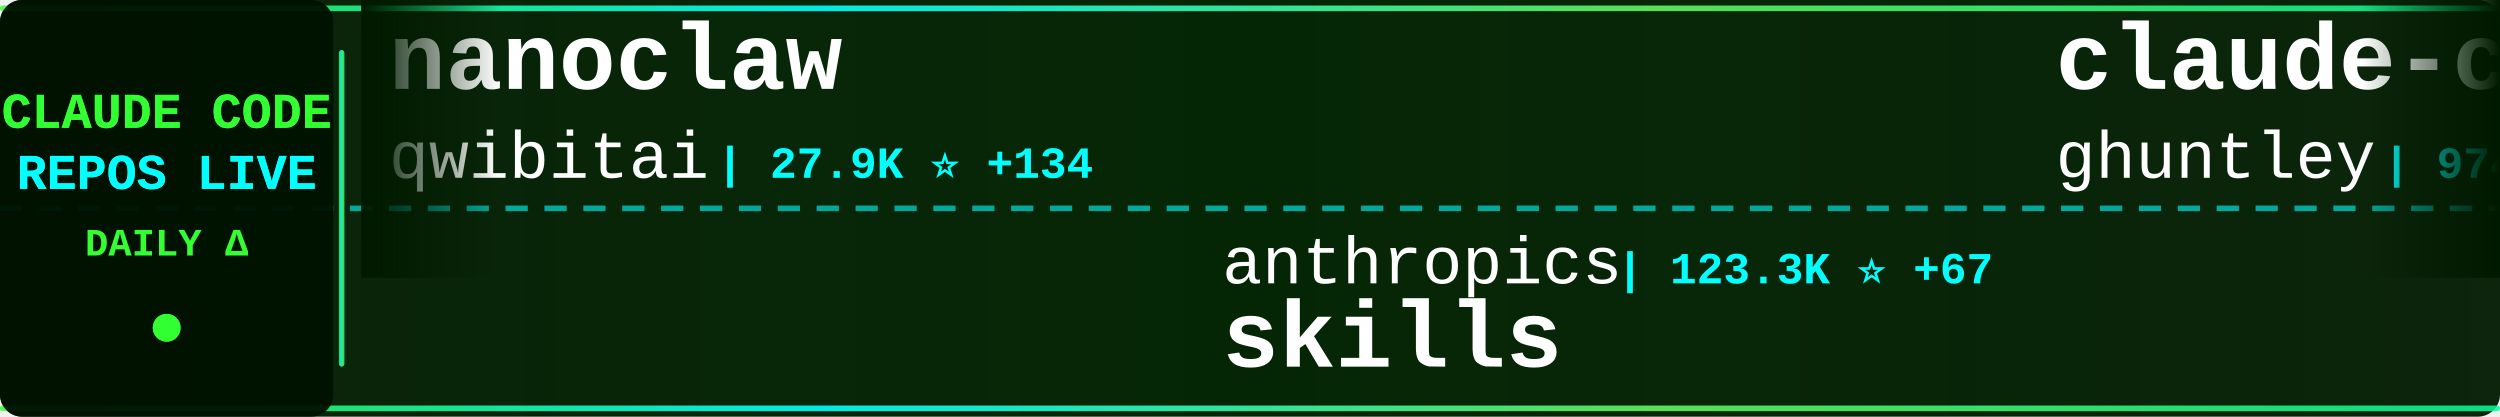
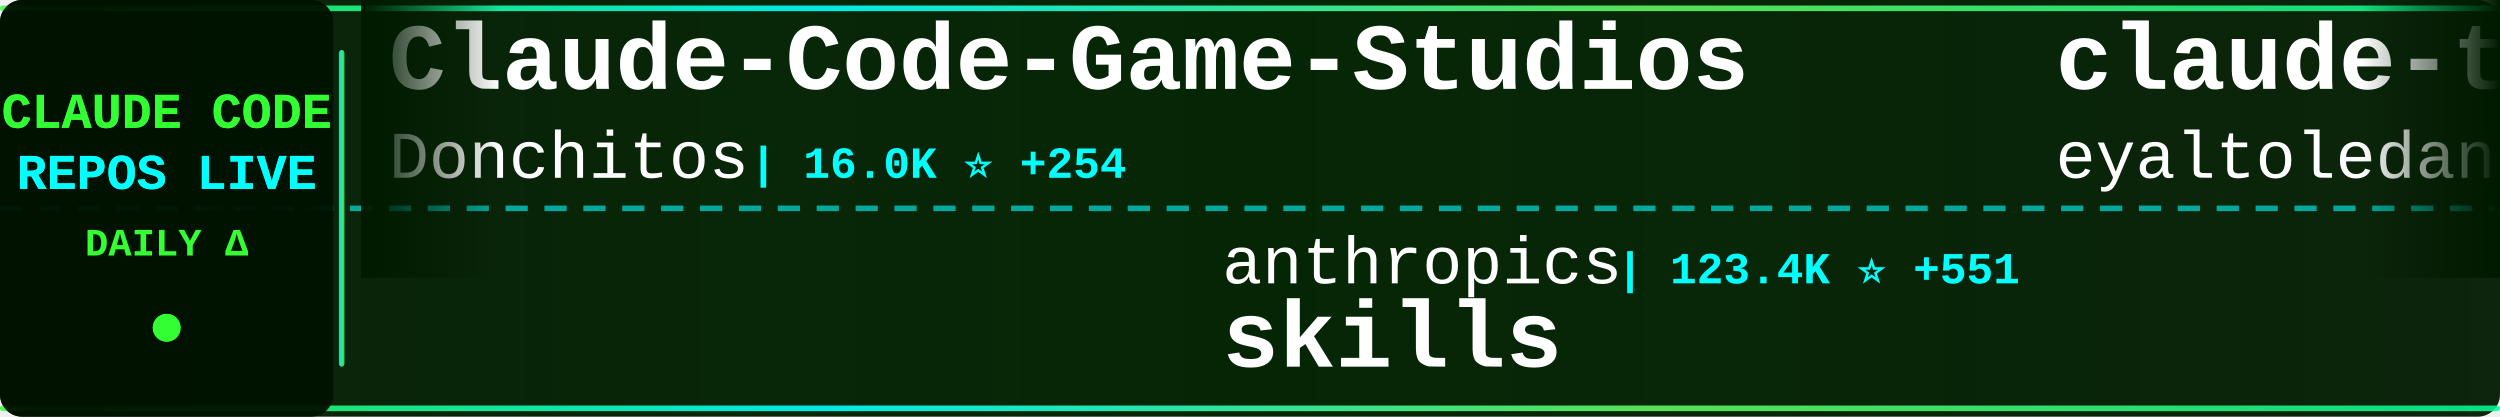
<svg xmlns="http://www.w3.org/2000/svg" width="900" height="150">
  <defs>
    <linearGradient id="tickerBg" x1="0%" y1="0%" x2="100%" y2="0%">
      <stop offset="0%" style="stop-color:#001a00;stop-opacity:0.95" />
      <stop offset="50%" style="stop-color:#002200;stop-opacity:0.98" />
      <stop offset="100%" style="stop-color:#001a00;stop-opacity:0.95" />
    </linearGradient>
    <linearGradient id="borderGrad" x1="0%" y1="0%" x2="100%" y2="0%">
      <stop offset="0%" style="stop-color:#33ff33;stop-opacity:0.85">
        <animate attributeName="stop-opacity" values="0.85;1;0.85" dur="2s" repeatCount="indefinite" />
      </stop>
      <stop offset="33%" style="stop-color:#00ffff;stop-opacity:0.9">
        <animate attributeName="stop-opacity" values="0.9;1;0.9" dur="2.2s" repeatCount="indefinite" />
      </stop>
      <stop offset="66%" style="stop-color:#66ff66;stop-opacity:0.85">
        <animate attributeName="stop-opacity" values="0.85;1;0.85" dur="1.8s" repeatCount="indefinite" />
      </stop>
      <stop offset="100%" style="stop-color:#00ff99;stop-opacity:0.85">
        <animate attributeName="stop-opacity" values="0.85;1;0.85" dur="2s" repeatCount="indefinite" />
      </stop>
    </linearGradient>
    <filter id="textGlow">
      <feGaussianBlur stdDeviation="0.1" result="coloredBlur" />
      <feMerge>
        <feMergeNode in="coloredBlur" />
        <feMergeNode in="SourceGraphic" />
      </feMerge>
    </filter>
    <filter id="metricGlow">
      <feGaussianBlur stdDeviation="0.2" result="coloredBlur" />
      <feMerge>
        <feMergeNode in="coloredBlur" />
        <feMergeNode in="SourceGraphic" />
      </feMerge>
    </filter>
    <linearGradient id="leftFade" x1="0%" y1="0%" x2="100%" y2="0%">
      <stop offset="0%" style="stop-color:#001a00;stop-opacity:1" />
      <stop offset="100%" style="stop-color:#001a00;stop-opacity:0" />
    </linearGradient>
    <linearGradient id="rightFade" x1="0%" y1="0%" x2="100%" y2="0%">
      <stop offset="0%" style="stop-color:#001a00;stop-opacity:0" />
      <stop offset="100%" style="stop-color:#001a00;stop-opacity:1" />
    </linearGradient>
  </defs>
  <rect width="900" height="150" fill="url(#tickerBg)" rx="8" />
  <rect x="0" y="2" width="900" height="2" fill="url(#borderGrad)" rx="1" />
  <rect x="0" y="146" width="900" height="2" fill="url(#borderGrad)" rx="1" />
  <line x1="0" y1="75" x2="900" y2="75" stroke="#00ffff" stroke-width="2" stroke-dasharray="8 6" opacity="0.6" />
  <rect x="0" y="0" width="120" height="150" fill="#001100" opacity="0.95" rx="8" />
  <text x="60" y="46" font-family="'Courier New', monospace" font-size="18" font-weight="bold" fill="#33ff33" text-anchor="middle" filter="url(#textGlow)">
    CLAUDE CODE
  </text>
  <text x="60" y="68" font-family="'Courier New', monospace" font-size="18" font-weight="bold" fill="#00ffff" text-anchor="middle" filter="url(#textGlow)">
    REPOS LIVE
  </text>
  <text x="60" y="92" font-family="'Courier New', monospace" font-size="14" font-weight="bold" fill="#33ff33" text-anchor="middle">
    DAILY Δ
  </text>
  <circle cx="60" cy="118" r="5" fill="#33ff33" filter="url(#metricGlow)">
    <animate attributeName="r" values="4;6;4" dur="1.5s" repeatCount="indefinite" />
    <animate attributeName="opacity" values="0.6;1;0.6" dur="1.5s" repeatCount="indefinite" />
  </circle>
  <rect x="122" y="18" width="2" height="114" fill="url(#borderGrad)" rx="1" />
  <clipPath id="tickerClip">
    <rect x="130" y="0" width="770" height="150" />
  </clipPath>
  <g clip-path="url(#tickerClip)">
    <g id="tickerItems">
      <animateTransform attributeName="transform" attributeType="XML" type="translate" from="0 0" to="-3000 0" dur="54s" repeatCount="indefinite" />
      <g transform="translate(0, 0)">
-         <text x="140" y="32" font-family="'Courier New', monospace" font-size="34" font-weight="bold" fill="#ffffff">nanoclaw</text>
-         <text x="140" y="64" font-family="'Courier New', monospace" font-size="24" font-weight="normal" fill="#ffffff" opacity="1.0">qwibitai</text>
-         <text x="258" y="64" font-family="'Courier New', monospace" font-size="16" font-weight="bold" fill="#00ffff"> | 27.9K ⭐ +134</text>
+         <text x="140" y="32" font-family="'Courier New', monospace" font-size="34" font-weight="bold" fill="#ffffff">Claude-Code-Game-Studios</text>
+         <text x="140" y="64" font-family="'Courier New', monospace" font-size="24" font-weight="normal" fill="#ffffff" opacity="1.0">Donchitos</text>
+         <text x="270" y="64" font-family="'Courier New', monospace" font-size="16" font-weight="bold" fill="#00ffff"> | 16.0K ⭐ +254</text>
      </g>
      <g transform="translate(300, 0)">
        <text x="140" y="102" font-family="'Courier New', monospace" font-size="24" font-weight="normal" fill="#ffffff" opacity="1.0">anthropics</text>
-         <text x="282" y="102" font-family="'Courier New', monospace" font-size="16" font-weight="bold" fill="#00ffff"> | 123.3K ⭐ +67</text>
+         <text x="282" y="102" font-family="'Courier New', monospace" font-size="16" font-weight="bold" fill="#00ffff"> | 123.4K ⭐ +551</text>
        <text x="140" y="132" font-family="'Courier New', monospace" font-size="34" font-weight="bold" fill="#ffffff">skills</text>
      </g>
      <g transform="translate(600, 0)">
-         <text x="140" y="32" font-family="'Courier New', monospace" font-size="34" font-weight="bold" fill="#ffffff">claude-code-source-code-...</text>
-         <text x="140" y="64" font-family="'Courier New', monospace" font-size="24" font-weight="normal" fill="#ffffff" opacity="1.0">ghuntley</text>
-         <text x="258" y="64" font-family="'Courier New', monospace" font-size="16" font-weight="bold" fill="#00ffff"> | 974 ⭐</text>
+         <text x="140" y="32" font-family="'Courier New', monospace" font-size="34" font-weight="bold" fill="#ffffff">claude-task-master</text>
+         <text x="140" y="64" font-family="'Courier New', monospace" font-size="24" font-weight="normal" fill="#ffffff" opacity="1.0">eyaltoledano</text>
+         <text x="306" y="64" font-family="'Courier New', monospace" font-size="16" font-weight="bold" fill="#00ffff"> | 26.8K ⭐ +30</text>
      </g>
      <g transform="translate(900, 0)">
-         <text x="140" y="102" font-family="'Courier New', monospace" font-size="24" font-weight="normal" fill="#ffffff" opacity="1.0">pedrohcgs</text>
-         <text x="270" y="102" font-family="'Courier New', monospace" font-size="16" font-weight="bold" fill="#00ffff"> | 983 ⭐ +12</text>
-         <text x="140" y="132" font-family="'Courier New', monospace" font-size="34" font-weight="bold" fill="#ffffff">claude-code-my-workflow</text>
+         <text x="140" y="102" font-family="'Courier New', monospace" font-size="24" font-weight="normal" fill="#ffffff" opacity="1.0">rohitg00</text>
+         <text x="258" y="102" font-family="'Courier New', monospace" font-size="16" font-weight="bold" fill="#00ffff"> | 1.4K ⭐ +16</text>
+         <text x="140" y="132" font-family="'Courier New', monospace" font-size="34" font-weight="bold" fill="#ffffff">awesome-claude-code-tool...</text>
      </g>
      <g transform="translate(1200, 0)">
        <text x="140" y="32" font-family="'Courier New', monospace" font-size="34" font-weight="bold" fill="#ffffff">Claude-Code-x-OpenClaw-G...</text>
        <text x="140" y="64" font-family="'Courier New', monospace" font-size="24" font-weight="normal" fill="#ffffff" opacity="1.0">KimYx0207</text>
-         <text x="270" y="64" font-family="'Courier New', monospace" font-size="16" font-weight="bold" fill="#00ffff"> | 3.5K ⭐ +9</text>
+         <text x="270" y="64" font-family="'Courier New', monospace" font-size="16" font-weight="bold" fill="#00ffff"> | 3.5K ⭐ +12</text>
      </g>
      <g transform="translate(1500, 0)">
        <text x="140" y="102" font-family="'Courier New', monospace" font-size="24" font-weight="normal" fill="#ffffff" opacity="1.0">ding113</text>
-         <text x="246" y="102" font-family="'Courier New', monospace" font-size="16" font-weight="bold" fill="#00ffff"> | 2.6K ⭐ +19</text>
+         <text x="246" y="102" font-family="'Courier New', monospace" font-size="16" font-weight="bold" fill="#00ffff"> | 2.6K ⭐ +20</text>
        <text x="140" y="132" font-family="'Courier New', monospace" font-size="34" font-weight="bold" fill="#ffffff">claude-code-hub</text>
      </g>
      <g transform="translate(1800, 0)">
-         <text x="140" y="32" font-family="'Courier New', monospace" font-size="34" font-weight="bold" fill="#ffffff">claude-code-action</text>
-         <text x="140" y="64" font-family="'Courier New', monospace" font-size="24" font-weight="normal" fill="#ffffff" opacity="1.0">anthropics</text>
-         <text x="282" y="64" font-family="'Courier New', monospace" font-size="16" font-weight="bold" fill="#00ffff"> | 7.3K ⭐ +18</text>
+         <text x="140" y="32" font-family="'Courier New', monospace" font-size="34" font-weight="bold" fill="#ffffff">Open-ClaudeCode</text>
+         <text x="140" y="64" font-family="'Courier New', monospace" font-size="24" font-weight="normal" fill="#ffffff" opacity="1.0">LING71671</text>
+         <text x="270" y="64" font-family="'Courier New', monospace" font-size="16" font-weight="bold" fill="#00ffff"> | 777 ⭐ +6</text>
      </g>
      <g transform="translate(2100, 0)">
-         <text x="140" y="102" font-family="'Courier New', monospace" font-size="24" font-weight="normal" fill="#ffffff" opacity="1.0">alirezarezvani</text>
-         <text x="330" y="102" font-family="'Courier New', monospace" font-size="16" font-weight="bold" fill="#00ffff"> | 12.6K ⭐ +127</text>
-         <text x="140" y="132" font-family="'Courier New', monospace" font-size="34" font-weight="bold" fill="#ffffff">claude-skills</text>
+         <text x="140" y="102" font-family="'Courier New', monospace" font-size="24" font-weight="normal" fill="#ffffff" opacity="1.0">andrew-kramer-inno</text>
+         <text x="378" y="102" font-family="'Courier New', monospace" font-size="16" font-weight="bold" fill="#00ffff"> | 577 ⭐ +1</text>
+         <text x="140" y="132" font-family="'Courier New', monospace" font-size="34" font-weight="bold" fill="#ffffff">claude-code-source-build</text>
      </g>
      <g transform="translate(2400, 0)">
-         <text x="140" y="32" font-family="'Courier New', monospace" font-size="34" font-weight="bold" fill="#ffffff">claude-code-proxy</text>
-         <text x="140" y="64" font-family="'Courier New', monospace" font-size="24" font-weight="normal" fill="#ffffff" opacity="1.0">fuergaosi233</text>
-         <text x="306" y="64" font-family="'Courier New', monospace" font-size="16" font-weight="bold" fill="#00ffff"> | 2.5K ⭐ +2</text>
+         <text x="140" y="32" font-family="'Courier New', monospace" font-size="34" font-weight="bold" fill="#ffffff">claude-code-source-code</text>
+         <text x="140" y="64" font-family="'Courier New', monospace" font-size="24" font-weight="normal" fill="#ffffff" opacity="1.0">777genius</text>
+         <text x="270" y="64" font-family="'Courier New', monospace" font-size="16" font-weight="bold" fill="#00ffff"> | 899 ⭐</text>
      </g>
      <g transform="translate(2700, 0)">
-         <text x="140" y="102" font-family="'Courier New', monospace" font-size="24" font-weight="normal" fill="#ffffff" opacity="1.0">wshobson</text>
-         <text x="258" y="102" font-family="'Courier New', monospace" font-size="16" font-weight="bold" fill="#00ffff"> | 34.2K ⭐ +4</text>
-         <text x="140" y="132" font-family="'Courier New', monospace" font-size="34" font-weight="bold" fill="#ffffff">agents</text>
+         <text x="140" y="102" font-family="'Courier New', monospace" font-size="24" font-weight="normal" fill="#ffffff" opacity="1.0">ghuntley</text>
+         <text x="258" y="102" font-family="'Courier New', monospace" font-size="16" font-weight="bold" fill="#00ffff"> | 974 ⭐</text>
+         <text x="140" y="132" font-family="'Courier New', monospace" font-size="34" font-weight="bold" fill="#ffffff">claude-code-source-code-...</text>
      </g>
      <g transform="translate(3000, 0)">
-         <text x="140" y="32" font-family="'Courier New', monospace" font-size="34" font-weight="bold" fill="#ffffff">nanoclaw</text>
-         <text x="140" y="64" font-family="'Courier New', monospace" font-size="24" font-weight="normal" fill="#ffffff" opacity="1.0">qwibitai</text>
-         <text x="258" y="64" font-family="'Courier New', monospace" font-size="16" font-weight="bold" fill="#00ffff"> | 27.9K ⭐ +134</text>
+         <text x="140" y="32" font-family="'Courier New', monospace" font-size="34" font-weight="bold" fill="#ffffff">Claude-Code-Game-Studios</text>
+         <text x="140" y="64" font-family="'Courier New', monospace" font-size="24" font-weight="normal" fill="#ffffff" opacity="1.0">Donchitos</text>
+         <text x="270" y="64" font-family="'Courier New', monospace" font-size="16" font-weight="bold" fill="#00ffff"> | 16.0K ⭐ +254</text>
      </g>
      <g transform="translate(3300, 0)">
        <text x="140" y="102" font-family="'Courier New', monospace" font-size="24" font-weight="normal" fill="#ffffff" opacity="1.0">anthropics</text>
-         <text x="282" y="102" font-family="'Courier New', monospace" font-size="16" font-weight="bold" fill="#00ffff"> | 123.3K ⭐ +67</text>
+         <text x="282" y="102" font-family="'Courier New', monospace" font-size="16" font-weight="bold" fill="#00ffff"> | 123.4K ⭐ +551</text>
        <text x="140" y="132" font-family="'Courier New', monospace" font-size="34" font-weight="bold" fill="#ffffff">skills</text>
      </g>
      <g transform="translate(3600, 0)">
-         <text x="140" y="32" font-family="'Courier New', monospace" font-size="34" font-weight="bold" fill="#ffffff">claude-code-source-code-...</text>
-         <text x="140" y="64" font-family="'Courier New', monospace" font-size="24" font-weight="normal" fill="#ffffff" opacity="1.0">ghuntley</text>
-         <text x="258" y="64" font-family="'Courier New', monospace" font-size="16" font-weight="bold" fill="#00ffff"> | 974 ⭐</text>
+         <text x="140" y="32" font-family="'Courier New', monospace" font-size="34" font-weight="bold" fill="#ffffff">claude-task-master</text>
+         <text x="140" y="64" font-family="'Courier New', monospace" font-size="24" font-weight="normal" fill="#ffffff" opacity="1.0">eyaltoledano</text>
+         <text x="306" y="64" font-family="'Courier New', monospace" font-size="16" font-weight="bold" fill="#00ffff"> | 26.8K ⭐ +30</text>
      </g>
      <g transform="translate(3900, 0)">
-         <text x="140" y="102" font-family="'Courier New', monospace" font-size="24" font-weight="normal" fill="#ffffff" opacity="1.0">pedrohcgs</text>
-         <text x="270" y="102" font-family="'Courier New', monospace" font-size="16" font-weight="bold" fill="#00ffff"> | 983 ⭐ +12</text>
-         <text x="140" y="132" font-family="'Courier New', monospace" font-size="34" font-weight="bold" fill="#ffffff">claude-code-my-workflow</text>
+         <text x="140" y="102" font-family="'Courier New', monospace" font-size="24" font-weight="normal" fill="#ffffff" opacity="1.0">rohitg00</text>
+         <text x="258" y="102" font-family="'Courier New', monospace" font-size="16" font-weight="bold" fill="#00ffff"> | 1.4K ⭐ +16</text>
+         <text x="140" y="132" font-family="'Courier New', monospace" font-size="34" font-weight="bold" fill="#ffffff">awesome-claude-code-tool...</text>
      </g>
    </g>
  </g>
  <rect x="130" y="0" width="50" height="100" fill="url(#leftFade)" />
  <rect x="850" y="0" width="50" height="100" fill="url(#rightFade)" />
</svg>
